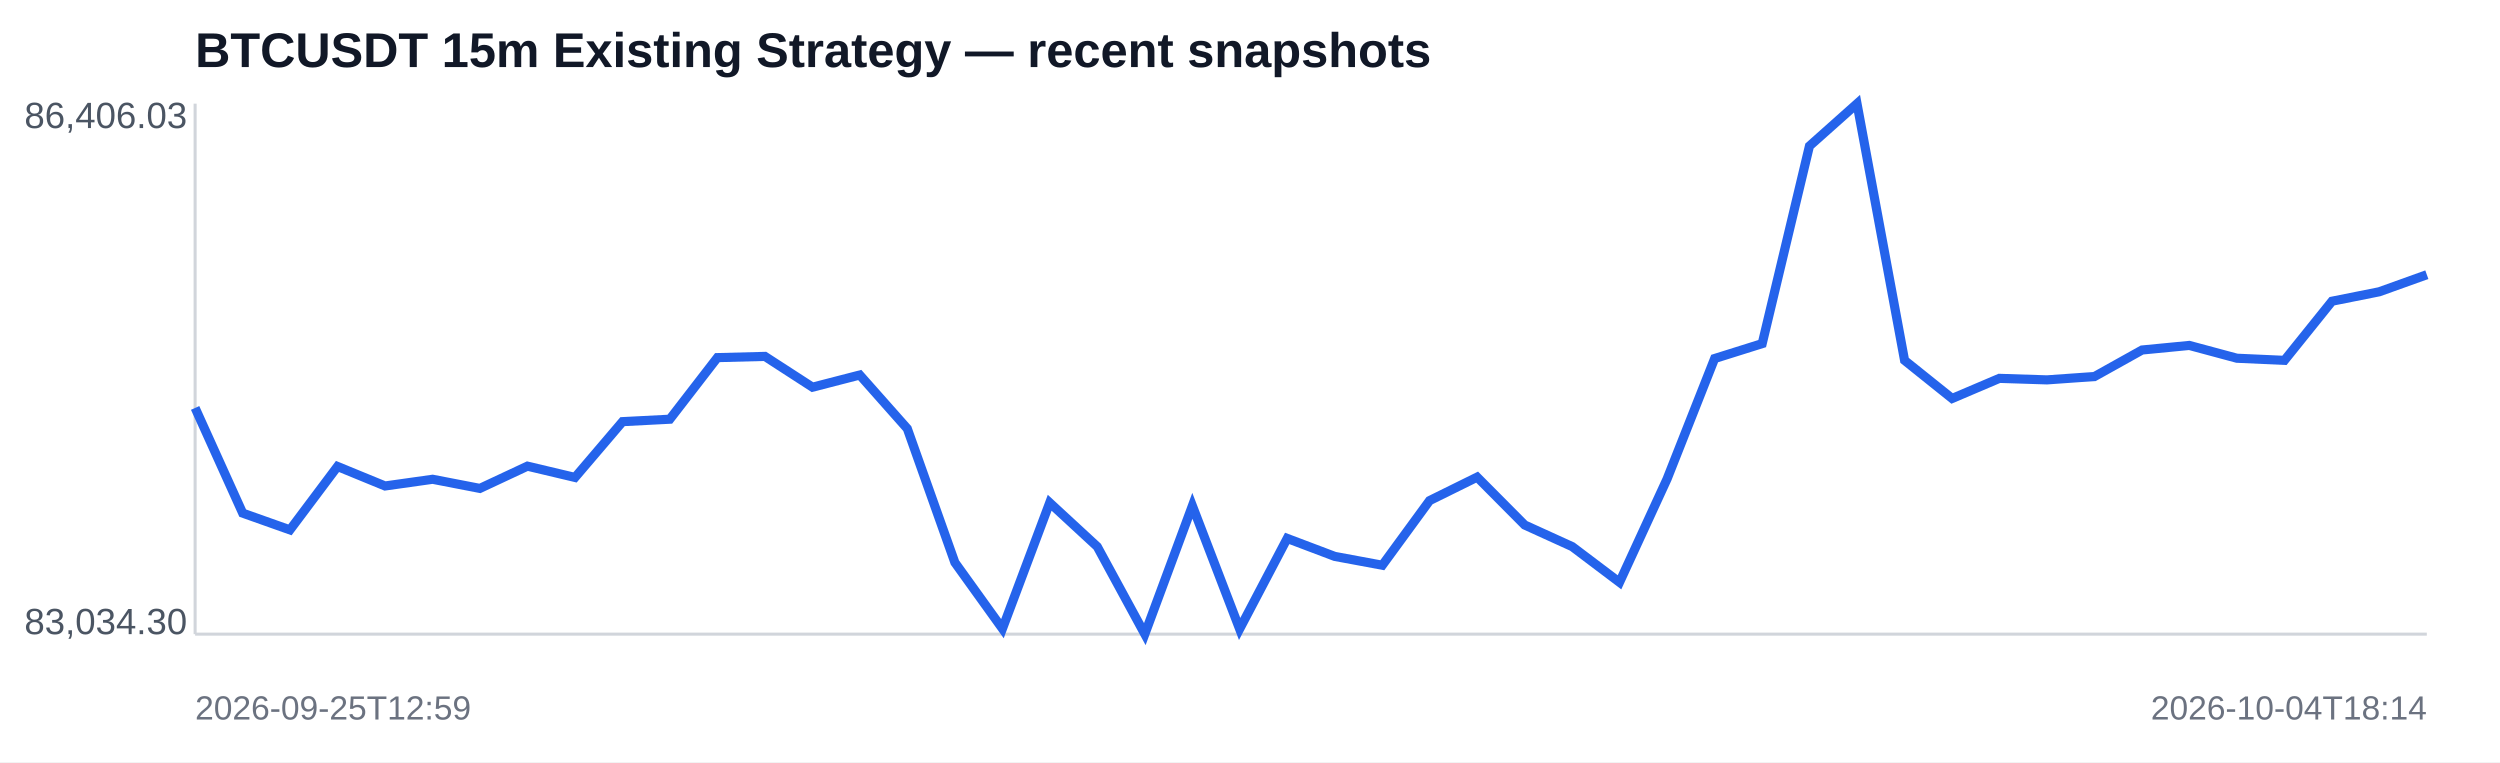
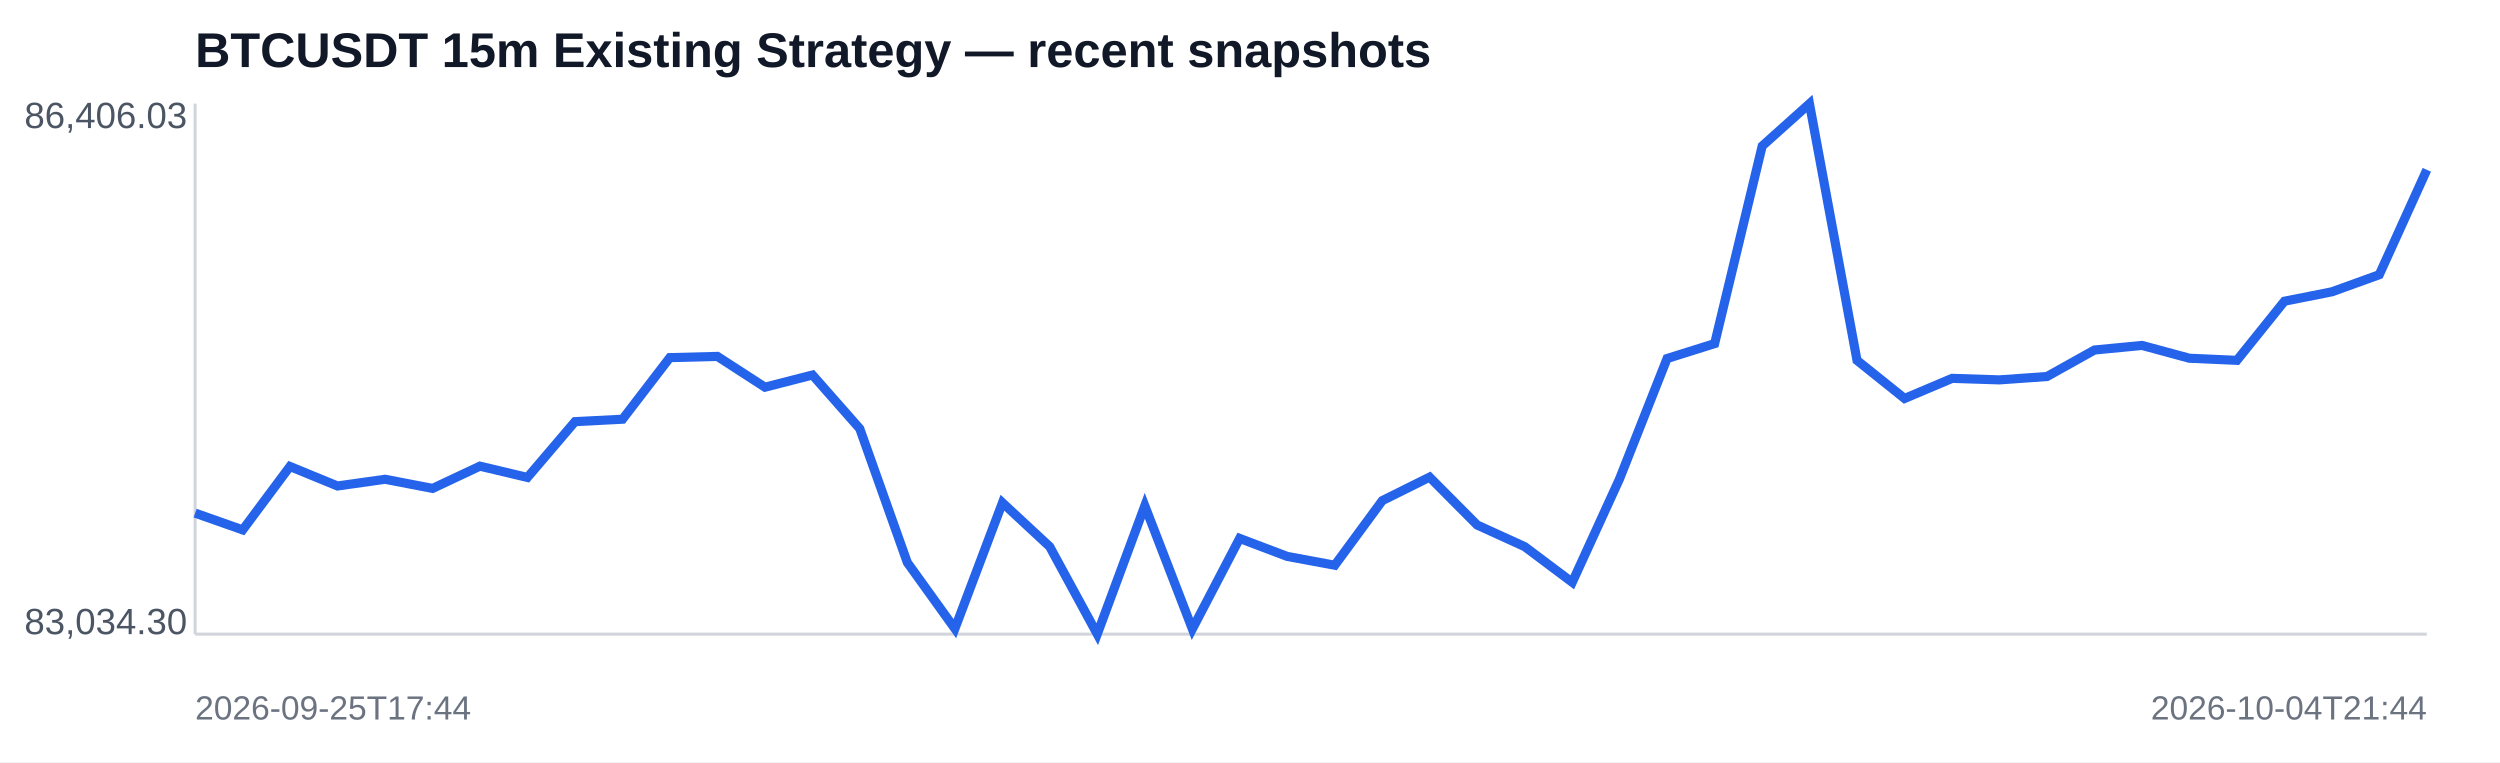
<svg xmlns="http://www.w3.org/2000/svg" width="820" height="250" viewBox="0 0 820 250">
  <rect width="100%" height="100%" fill="#ffffff" />
  <text x="64" y="22" font-family="Arial,sans-serif" font-size="16" font-weight="700" fill="#111827">BTCUSDT 15m Existing Strategy — recent snapshots</text>
  <line x1="64" y1="208" x2="796" y2="208" stroke="#d1d5db" />
  <line x1="64" y1="34" x2="64" y2="208" stroke="#d1d5db" />
-   <polyline fill="none" stroke="#2563eb" stroke-width="3" points="64.0,133.8 79.6,168.3 95.1,173.8 110.7,153.0 126.3,159.4 141.9,157.2 157.4,160.2 173.0,152.9 188.6,156.6 204.2,138.3 219.7,137.5 235.3,117.3 250.9,116.9 266.5,127.0 282.0,123.0 297.6,140.6 313.2,184.5 328.8,206.2 344.3,164.9 359.9,179.3 375.5,208.0 391.1,165.9 406.6,206.3 422.2,176.6 437.8,182.5 453.4,185.4 468.9,164.2 484.5,156.5 500.1,172.2 515.7,179.3 531.2,191.0 546.8,157.1 562.4,117.6 578.0,112.7 593.5,47.9 609.1,34.0 624.7,118.2 640.3,130.7 655.8,124.1 671.4,124.6 687.0,123.5 702.6,114.8 718.1,113.3 733.7,117.5 749.3,118.2 764.9,98.8 780.4,95.7 796.0,90.1" />
+   <polyline fill="none" stroke="#2563eb" stroke-width="3" points="64.0,168.3 79.6,173.8 95.1,153.0 110.7,159.4 126.3,157.2 141.9,160.2 157.4,152.9 173.0,156.6 188.6,138.3 204.2,137.5 219.7,117.3 235.3,116.9 250.9,127.0 266.5,123.0 282.0,140.6 297.6,184.5 313.2,206.2 328.8,164.9 344.3,179.3 359.9,208.0 375.5,165.9 391.1,206.3 406.6,176.6 422.2,182.5 437.8,185.4 453.4,164.2 468.9,156.5 484.5,172.2 500.1,179.3 515.7,191.0 531.2,157.1 546.8,117.6 562.4,112.7 578.0,47.9 593.5,34.0 609.1,118.2 624.7,130.7 640.3,124.1 655.8,124.6 671.4,123.5 687.0,114.8 702.6,113.3 718.1,117.5 733.7,118.2 749.3,98.8 764.9,95.7 780.4,90.1 796.0,55.7" />
  <text x="8" y="42" font-family="Arial,sans-serif" font-size="12" fill="#4b5563">86,406.03</text>
  <text x="8" y="208" font-family="Arial,sans-serif" font-size="12" fill="#4b5563">83,034.30</text>
-   <text x="64" y="236" font-family="Arial,sans-serif" font-size="11" fill="#6b7280">2026-09-25T12:59</text>
-   <text x="796" y="236" text-anchor="end" font-family="Arial,sans-serif" font-size="11" fill="#6b7280">2026-10-04T18:14</text>
+   <text x="64" y="236" font-family="Arial,sans-serif" font-size="11" fill="#6b7280">2026-09-25T17:44</text>
+   <text x="796" y="236" text-anchor="end" font-family="Arial,sans-serif" font-size="11" fill="#6b7280">2026-10-04T21:44</text>
</svg>
